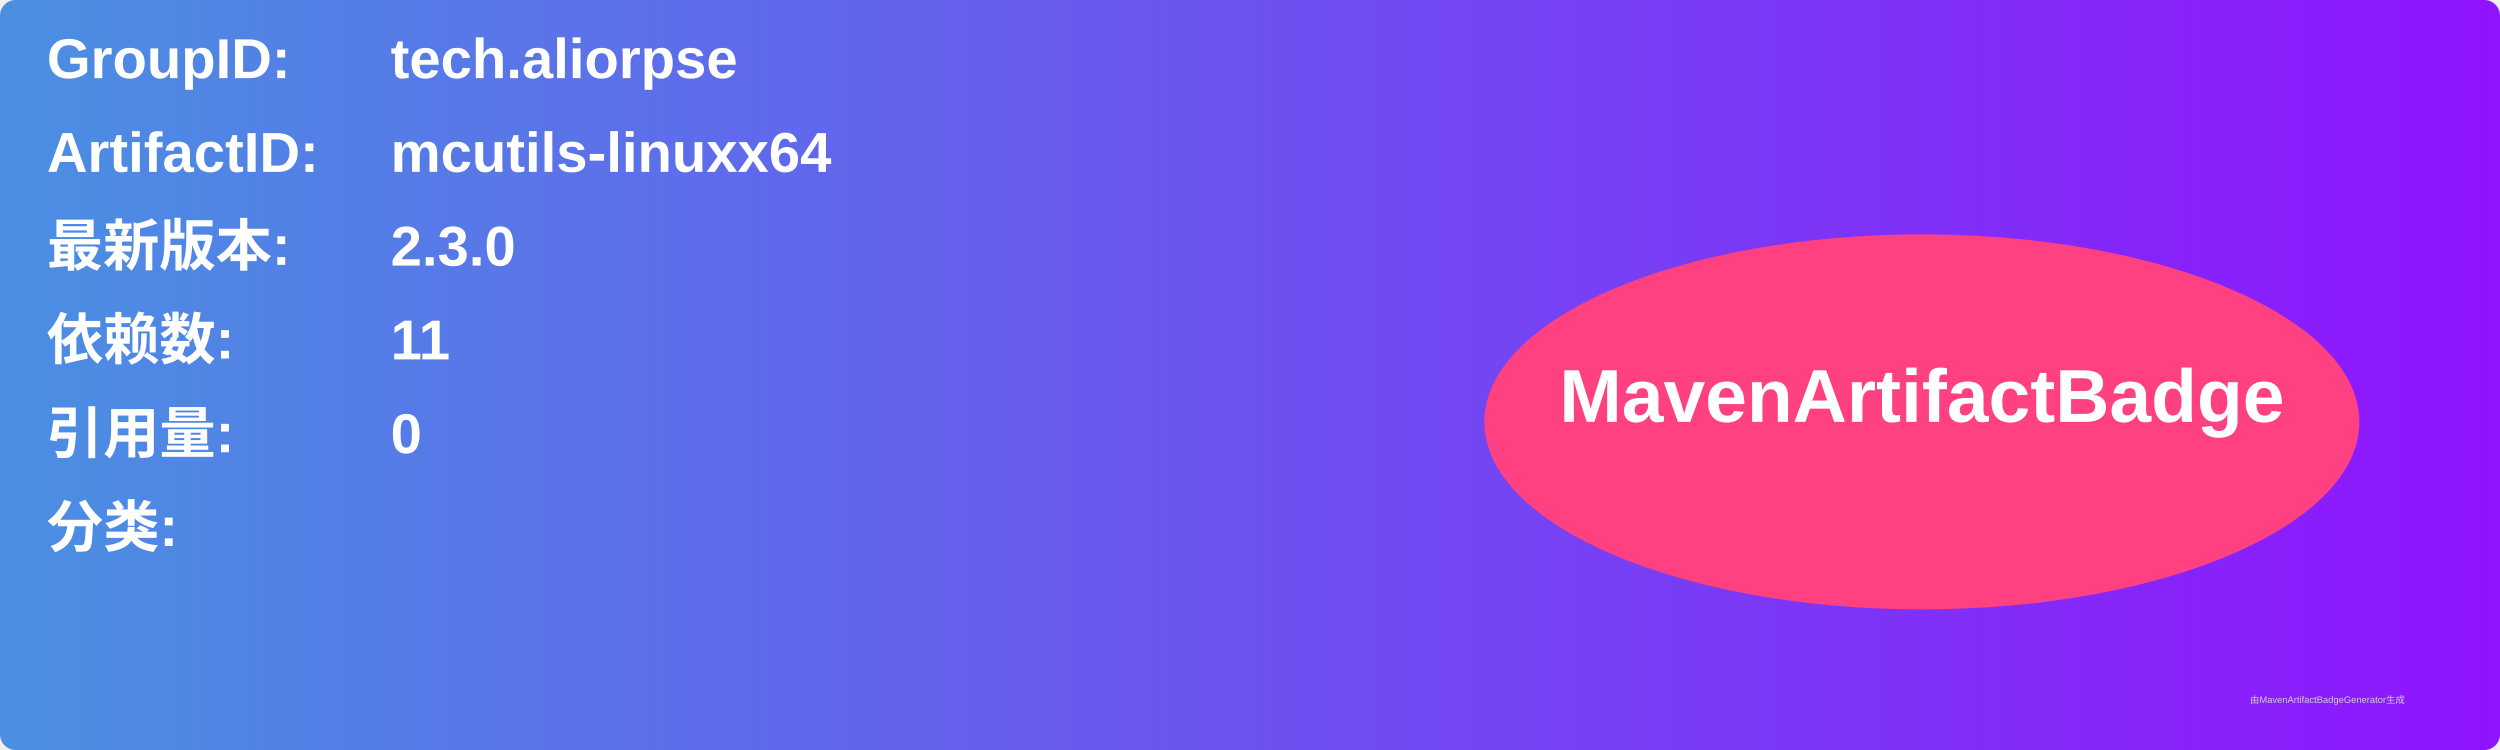
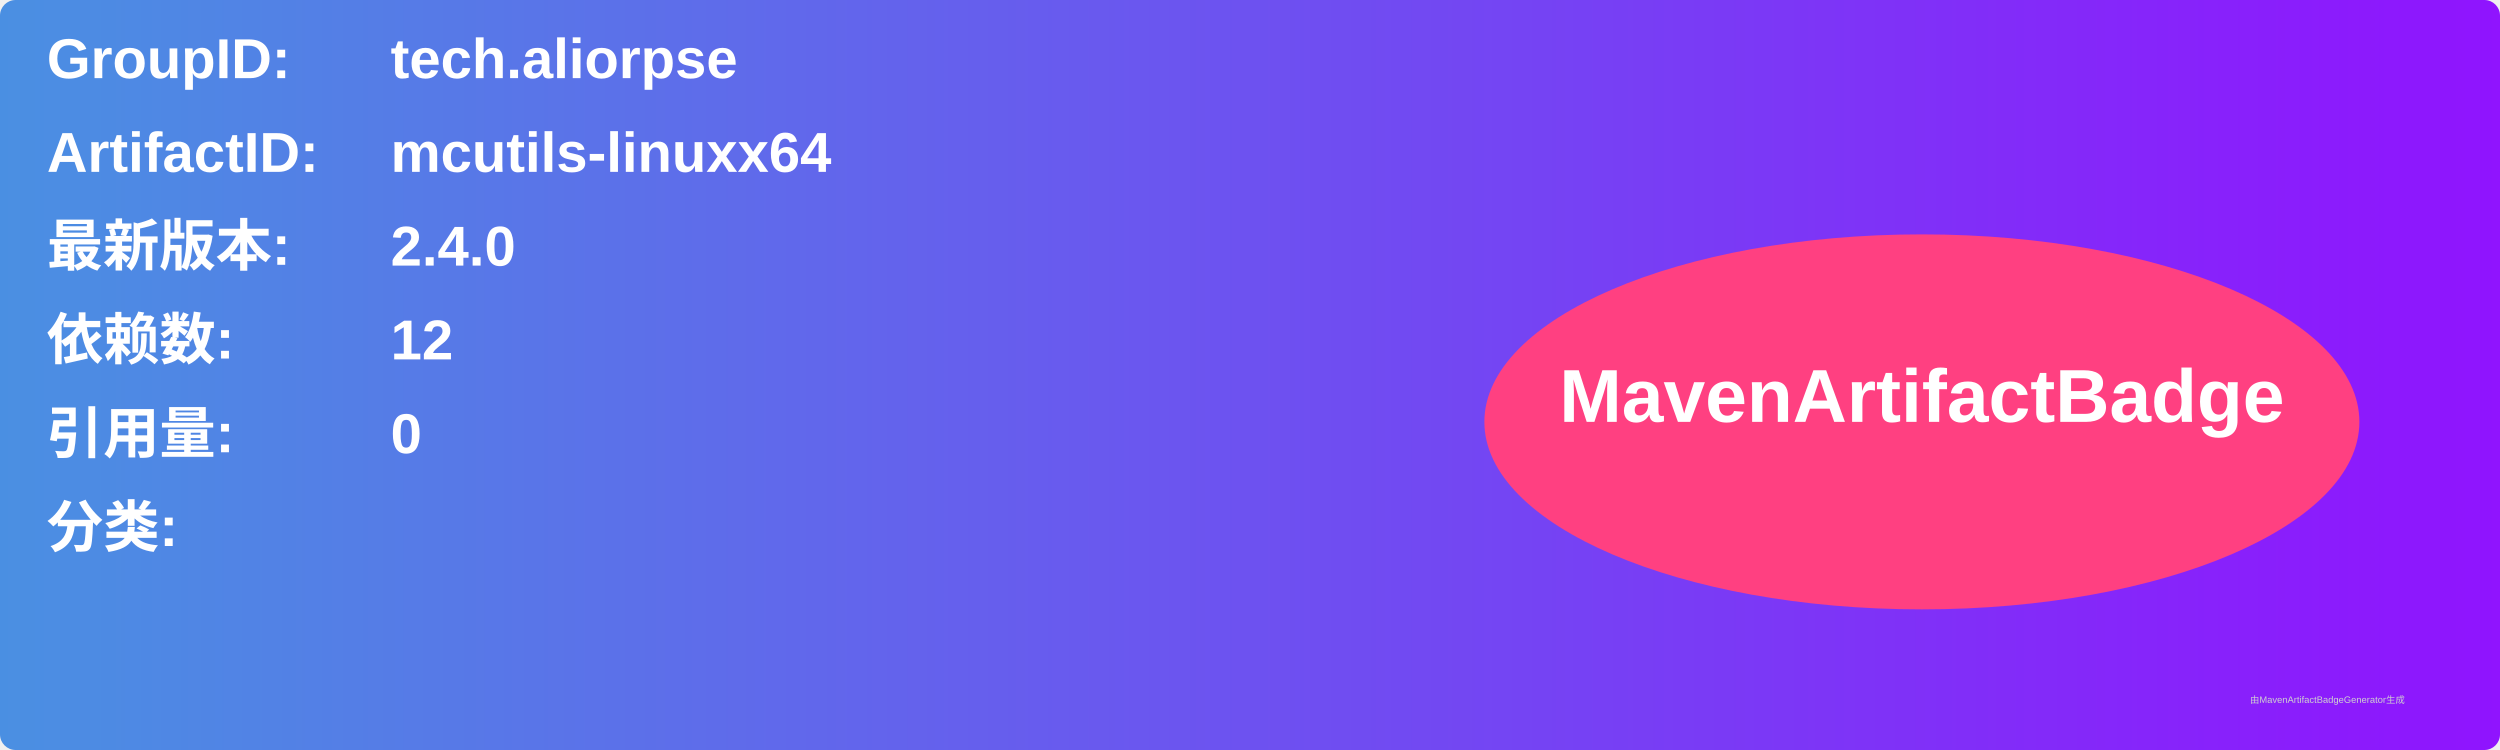
<svg xmlns="http://www.w3.org/2000/svg" width="800" height="240" viewBox="0 0 800 240">
  <linearGradient id="grad" x1="0%" y1="0%" x2="100%" y2="0%">
    <stop offset="0%" stop-color="#4a90e2" />
    <stop offset="100%" stop-color="#9013fe" />
  </linearGradient>
  <rect width="100%" height="100%" rx="5" ry="5" fill="url(#grad)" />
  <g transform="translate(15, 15)">
    <text x="0" y="10" font-family="Arial" font-size="18" fill="white" font-weight="bold" width="260">GroupID:</text>
    <text x="110" y="10" font-family="Arial" font-size="18" fill="white" font-weight="bold" width="460">tech.aliorpse</text>
    <text x="0" y="40" font-family="Arial" font-size="18" fill="white" font-weight="bold" width="260">ArtifactID:</text>
    <text x="110" y="40" font-family="Arial" font-size="18" fill="white" font-weight="bold" width="460">mcutils-linuxx64</text>
    <text x="0" y="70" font-family="Arial" font-size="18" fill="white" font-weight="bold">最新版本:</text>
    <text x="110" y="70" font-family="Arial" font-size="18" fill="white" font-weight="bold">
-       <tspan font-weight="bold">2.3.0</tspan>
+       <tspan font-weight="bold">2.4.0</tspan>
    </text>
    <text x="0" y="100" font-family="Arial" font-size="18" fill="white" font-weight="bold">依赖数: </text>
    <text x="110" y="100" font-family="Arial" font-size="18" fill="white">
-       <tspan font-weight="bold">11</tspan>
+       <tspan font-weight="bold">12</tspan>
    </text>
    <text x="0" y="130" font-family="Arial" font-size="18" fill="white" font-weight="bold">引用量: </text>
    <text x="110" y="130" font-family="Arial" font-size="18" fill="white">
      <tspan font-weight="bold">0</tspan>
    </text>
    <text x="0" y="160" font-family="Arial" font-size="18" fill="white" font-weight="bold">分类:</text>
    <text x="10" y="190" font-family="Arial" font-size="10" fill="white">
      <tspan font-weight="bold" />
    </text>
    <ellipse cx="600" cy="120" rx="140" ry="60" fill="#ff4081" />
    <text x="600" y="120" text-anchor="middle" font-family="Arial" font-size="24" fill="white" font-weight="bold">MavenArtifactBadge</text>
  </g>
  <text x="720" y="225" font-family="Arial" font-size="3" fill="#d0d0d0">由MavenArtifactBadgeGenerator生成</text>
</svg>
